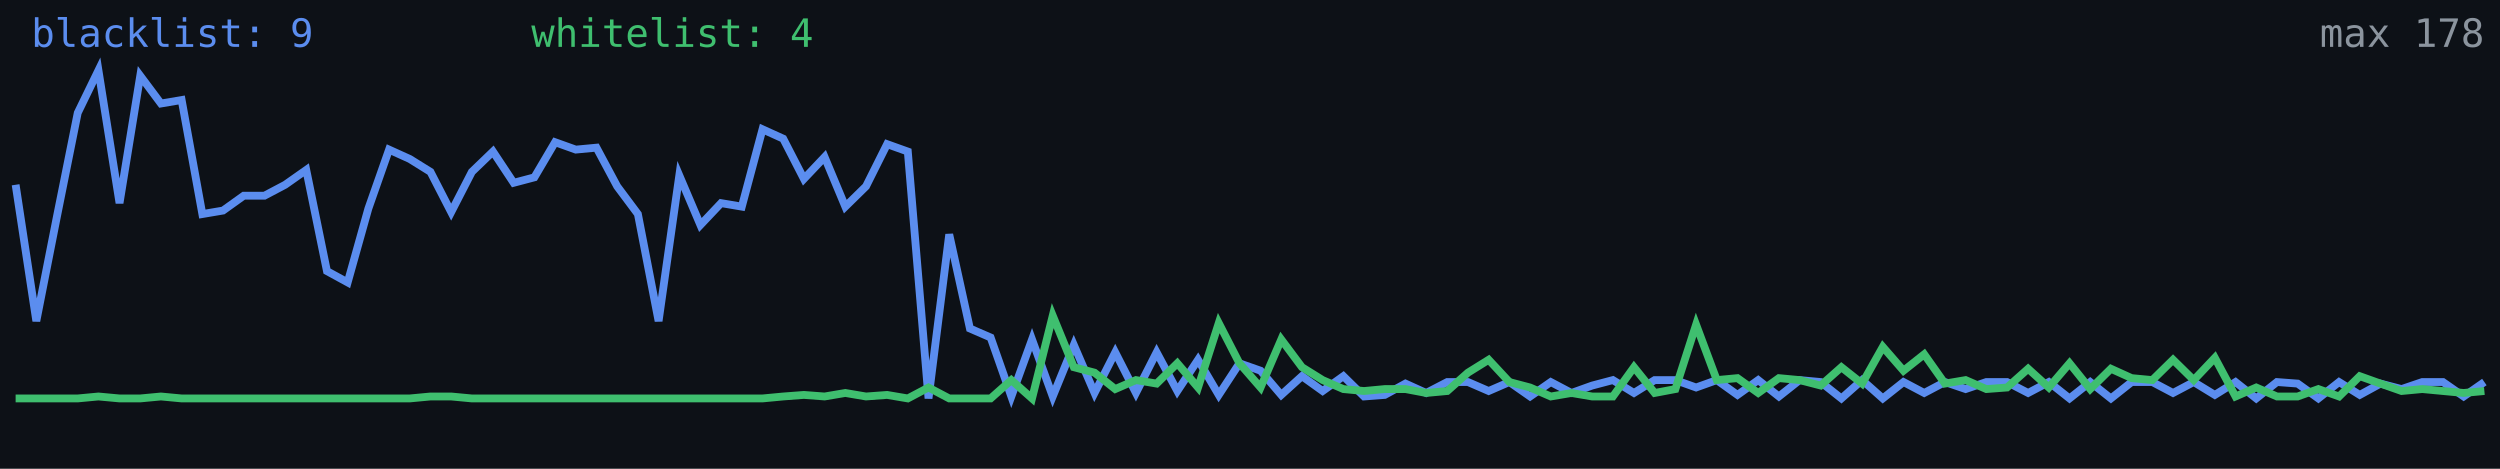
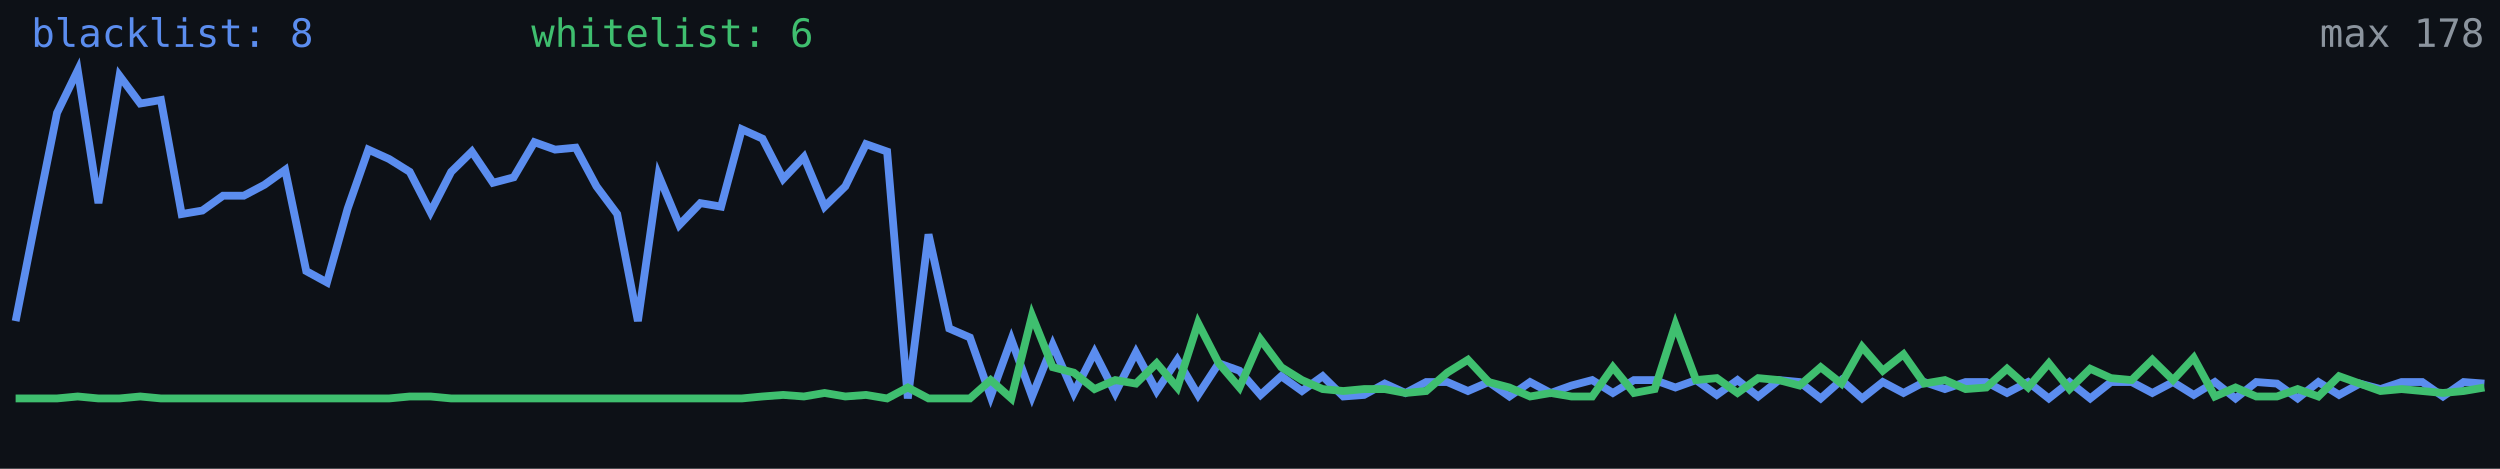
<svg xmlns="http://www.w3.org/2000/svg" width="640" height="120" viewBox="0 0 640 120" role="img" aria-label="Alive configs trend">
  <rect width="640" height="120" fill="#0d1117" />
-   <polyline fill="none" stroke="#5b8def" stroke-width="2" points="4.0,47.3 9.3,82.2 14.6,55.3 19.9,28.9 25.2,18.0 30.6,52.0 35.9,19.4 41.2,26.5 46.5,25.6 51.8,54.8 57.1,53.9 62.4,50.1 67.7,50.1 73.0,47.3 78.4,43.5 83.7,69.4 89.0,72.3 94.3,53.4 99.6,38.3 104.9,40.7 110.2,44.0 115.5,54.3 120.8,44.0 126.2,38.8 131.5,46.8 136.8,45.4 142.1,36.4 147.4,38.3 152.7,37.8 158.0,47.7 163.3,54.8 168.6,82.2 173.9,44.9 179.3,57.6 184.6,52.0 189.9,52.9 195.2,33.1 200.5,35.5 205.8,45.8 211.1,40.2 216.4,52.9 221.7,47.7 227.1,36.9 232.4,38.8 237.7,102.0 243.0,60.0 248.3,84.1 253.6,86.4 258.9,101.5 264.2,86.9 269.5,101.5 274.9,88.3 280.2,100.6 285.5,90.2 290.8,100.6 296.1,90.2 301.4,100.1 306.7,92.1 312.0,101.1 317.3,93.0 322.7,94.9 328.0,101.1 333.3,96.3 338.6,100.1 343.9,96.3 349.2,101.5 354.5,101.1 359.8,98.2 365.1,100.6 370.5,97.8 375.8,97.8 381.1,100.1 386.4,97.8 391.7,101.5 397.0,97.8 402.3,100.6 407.6,98.7 412.9,97.3 418.3,100.6 423.6,97.3 428.9,97.3 434.2,99.2 439.5,97.3 444.8,101.1 450.1,97.3 455.4,101.5 460.7,97.3 466.1,97.8 471.4,102.0 476.7,97.3 482.0,102.0 487.3,97.8 492.6,100.6 497.9,97.8 503.2,99.6 508.5,97.8 513.8,97.8 519.2,100.6 524.5,97.8 529.8,102.0 535.1,97.8 540.4,102.0 545.7,97.8 551.0,97.8 556.3,100.6 561.6,97.8 567.0,101.1 572.3,97.8 577.6,102.0 582.9,97.8 588.2,98.2 593.5,102.0 598.8,97.8 604.1,101.1 609.4,98.2 614.8,99.6 620.1,97.8 625.4,97.8 630.7,101.5 636.0,97.8" />
-   <polyline fill="none" stroke="#3fbf6f" stroke-width="2" points="4.0,102.0 9.3,102.0 14.6,102.0 19.9,102.0 25.2,101.5 30.6,102.0 35.9,102.0 41.2,101.5 46.5,102.0 51.8,102.0 57.1,102.0 62.4,102.0 67.7,102.0 73.0,102.0 78.4,102.0 83.7,102.0 89.0,102.0 94.3,102.0 99.6,102.0 104.9,102.0 110.2,101.5 115.5,101.5 120.8,102.0 126.2,102.0 131.5,102.0 136.8,102.0 142.1,102.0 147.4,102.0 152.7,102.0 158.0,102.0 163.3,102.0 168.6,102.0 173.9,102.0 179.3,102.0 184.6,102.0 189.9,102.0 195.2,102.0 200.5,101.5 205.8,101.1 211.1,101.5 216.4,100.6 221.7,101.5 227.1,101.1 232.4,102.0 237.7,99.2 243.0,102.0 248.3,102.0 253.6,102.0 258.9,97.3 264.2,102.0 269.5,80.8 274.9,94.0 280.2,95.4 285.5,99.6 290.8,97.3 296.1,98.2 301.4,93.0 306.7,99.2 312.0,82.7 317.3,93.0 322.7,99.2 328.0,86.9 333.3,94.0 338.6,97.3 343.9,99.6 349.2,100.1 354.5,99.6 359.8,99.6 365.1,100.6 370.5,100.1 375.8,95.4 381.1,92.1 386.4,97.8 391.7,99.2 397.0,101.5 402.3,100.6 407.6,101.5 412.9,101.5 418.3,94.0 423.6,100.6 428.9,99.6 434.2,83.1 439.5,97.3 444.8,96.8 450.1,100.6 455.4,96.8 460.7,97.3 466.1,98.7 471.4,94.0 476.7,98.2 482.0,88.8 487.3,94.9 492.6,90.7 497.9,98.2 503.2,97.3 508.5,99.6 513.8,99.2 519.2,94.4 524.5,99.2 529.8,93.0 535.1,99.6 540.4,94.4 545.7,96.8 551.0,97.3 556.3,92.1 561.6,97.3 567.0,91.6 572.3,101.5 577.6,99.2 582.9,101.5 588.2,101.5 593.5,99.6 598.8,101.5 604.1,96.3 609.4,98.2 614.8,100.1 620.1,99.6 625.4,100.1 630.7,100.6 636.0,100.1" />
-   <text x="8" y="12" fill="#5b8def" font-size="10" font-family="monospace">blacklist: 9</text>
-   <text x="136" y="12" fill="#3fbf6f" font-size="10" font-family="monospace">whitelist: 4</text>
+   <polyline fill="none" stroke="#5b8def" stroke-width="2" points="4.0,82.2 9.3,55.3 14.6,28.9 19.9,18.0 25.2,52.0 30.6,19.4 35.9,26.5 41.2,25.6 46.5,54.8 51.8,53.9 57.1,50.1 62.4,50.1 67.7,47.3 73.0,43.5 78.4,69.4 83.7,72.3 89.0,53.4 94.3,38.3 99.6,40.7 104.9,44.0 110.2,54.3 115.5,44.0 120.8,38.8 126.2,46.8 131.5,45.4 136.8,36.4 142.1,38.3 147.4,37.8 152.7,47.7 158.0,54.8 163.3,82.2 168.6,44.9 173.9,57.6 179.3,52.0 184.6,52.9 189.9,33.1 195.2,35.5 200.5,45.8 205.8,40.2 211.1,52.9 216.4,47.7 221.7,36.9 227.1,38.8 232.4,102.0 237.7,60.0 243.0,84.1 248.3,86.4 253.6,101.5 258.9,86.9 264.2,101.5 269.5,88.3 274.9,100.6 280.2,90.2 285.5,100.6 290.8,90.2 296.1,100.1 301.4,92.1 306.7,101.1 312.0,93.0 317.3,94.9 322.7,101.1 328.0,96.3 333.3,100.1 338.6,96.3 343.9,101.5 349.2,101.1 354.5,98.2 359.8,100.6 365.1,97.8 370.5,97.8 375.8,100.1 381.1,97.8 386.4,101.5 391.7,97.8 397.0,100.6 402.3,98.7 407.6,97.3 412.9,100.6 418.3,97.3 423.6,97.3 428.9,99.2 434.2,97.3 439.5,101.1 444.8,97.3 450.1,101.5 455.4,97.3 460.7,97.8 466.1,102.0 471.4,97.3 476.7,102.0 482.0,97.8 487.3,100.6 492.6,97.8 497.9,99.6 503.2,97.8 508.5,97.8 513.8,100.6 519.2,97.8 524.5,102.0 529.8,97.8 535.1,102.0 540.4,97.8 545.7,97.8 551.0,100.6 556.3,97.8 561.6,101.1 567.0,97.8 572.3,102.0 577.6,97.8 582.9,98.2 588.2,102.0 593.5,97.8 598.8,101.1 604.1,98.2 609.4,99.6 614.8,97.8 620.1,97.8 625.4,101.5 630.7,97.8 636.0,98.2" />
+   <polyline fill="none" stroke="#3fbf6f" stroke-width="2" points="4.0,102.0 9.3,102.0 14.6,102.0 19.9,101.5 25.2,102.0 30.6,102.0 35.9,101.5 41.2,102.0 46.5,102.0 51.8,102.0 57.1,102.0 62.4,102.0 67.7,102.0 73.0,102.0 78.4,102.0 83.7,102.0 89.0,102.0 94.3,102.0 99.6,102.0 104.9,101.5 110.2,101.5 115.5,102.0 120.8,102.0 126.2,102.0 131.5,102.0 136.8,102.0 142.1,102.0 147.4,102.0 152.7,102.0 158.0,102.0 163.3,102.0 168.6,102.0 173.9,102.0 179.3,102.0 184.6,102.0 189.9,102.0 195.2,101.5 200.5,101.1 205.8,101.5 211.1,100.6 216.4,101.5 221.7,101.1 227.1,102.0 232.4,99.2 237.7,102.0 243.0,102.0 248.3,102.0 253.6,97.3 258.9,102.0 264.2,80.8 269.5,94.0 274.9,95.4 280.2,99.6 285.5,97.3 290.8,98.2 296.1,93.0 301.4,99.2 306.7,82.7 312.0,93.0 317.3,99.2 322.7,86.9 328.0,94.0 333.3,97.3 338.6,99.6 343.9,100.1 349.2,99.6 354.5,99.6 359.8,100.6 365.1,100.1 370.5,95.4 375.8,92.1 381.1,97.8 386.4,99.2 391.7,101.5 397.0,100.6 402.3,101.5 407.6,101.5 412.9,94.0 418.3,100.6 423.6,99.6 428.9,83.1 434.2,97.3 439.5,96.8 444.8,100.6 450.1,96.8 455.4,97.3 460.7,98.7 466.1,94.0 471.4,98.2 476.7,88.8 482.0,94.9 487.3,90.7 492.6,98.2 497.9,97.3 503.2,99.6 508.5,99.2 513.8,94.4 519.2,99.2 524.5,93.0 529.8,99.6 535.1,94.4 540.4,96.8 545.7,97.3 551.0,92.1 556.3,97.3 561.6,91.6 567.0,101.5 572.3,99.2 577.6,101.5 582.9,101.5 588.2,99.6 593.5,101.5 598.8,96.3 604.1,98.2 609.4,100.1 614.8,99.6 620.1,100.1 625.4,100.6 630.7,100.1 636.0,99.2" />
+   <text x="8" y="12" fill="#5b8def" font-size="10" font-family="monospace">blacklist: 8</text>
+   <text x="136" y="12" fill="#3fbf6f" font-size="10" font-family="monospace">whitelist: 6</text>
  <text x="636" y="12" fill="#8b949e" font-size="10" text-anchor="end" font-family="monospace">max 178</text>
</svg>
